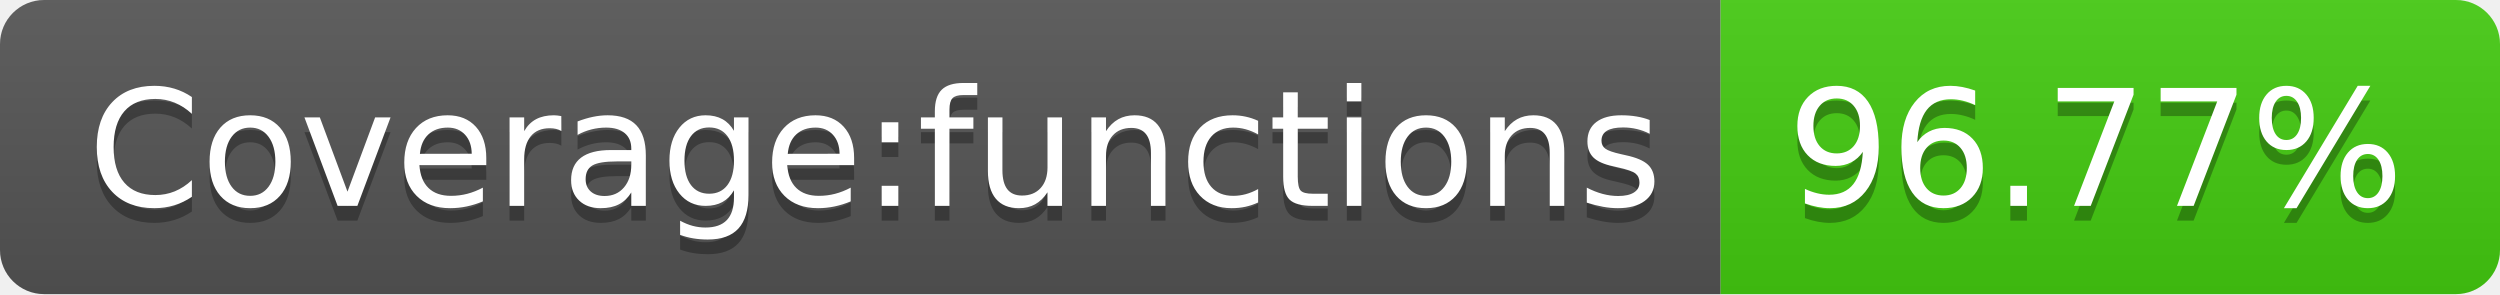
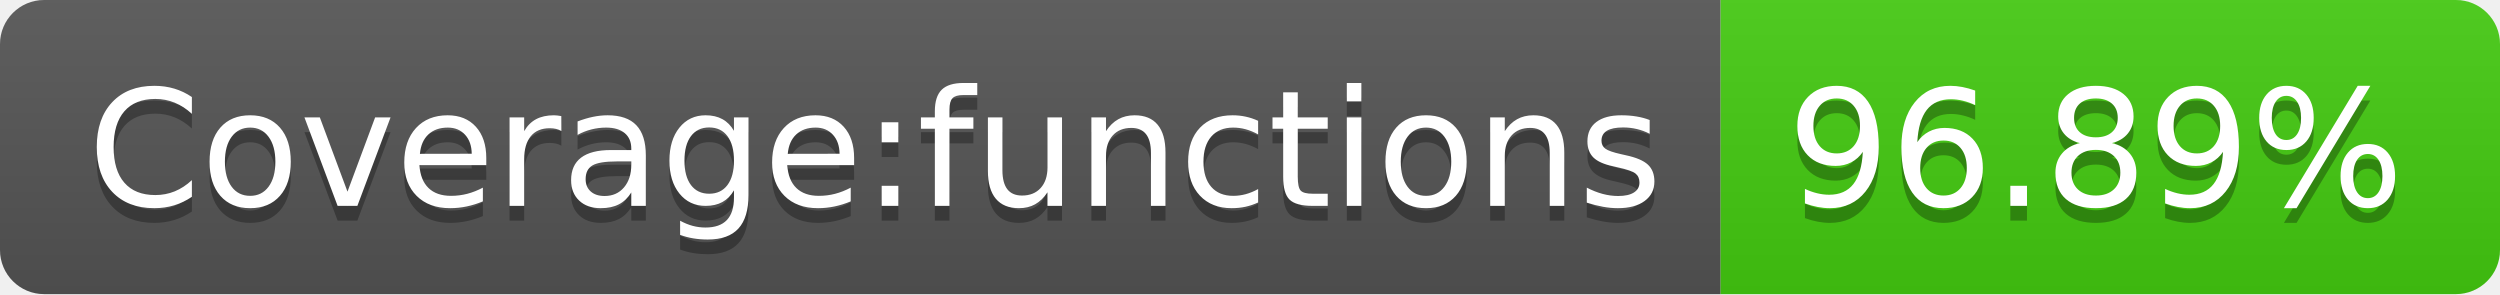
- <svg xmlns="http://www.w3.org/2000/svg" width="170" height="20" role="img" aria-label="Coverage:functions: 96.77%">
+ <svg xmlns="http://www.w3.org/2000/svg" width="170" height="20" role="img" aria-label="Coverage:functions: 96.89%">
  <linearGradient id="s" x2="0" y2="100%">
    <stop offset="0" stop-color="#bbb" stop-opacity=".1" />
    <stop offset="1" stop-opacity=".1" />
  </linearGradient>
  <clipPath id="r">
    <rect width="170" height="20" rx="3" fill="#fff" />
  </clipPath>
  <g clip-path="url(#r)">
    <rect width="117" height="20" fill="#555" />
    <rect x="117" width="53" height="20" fill="#4c1" />
    <rect width="170" height="20" fill="url(#s)" />
  </g>
  <g fill="#fff" text-anchor="middle" font-family="Verdana,Geneva,DejaVu Sans,sans-serif" text-rendering="geometricPrecision" font-size="110">
    <text aria-hidden="true" x="595" y="150" fill="#010101" fill-opacity=".3" transform="scale(.1)" textLength="1070">Coverage:functions</text>
    <text x="595" y="140" transform="scale(.1)" fill="#fff" textLength="1070">Coverage:functions</text>
-     <text aria-hidden="true" x="1425" y="150" fill="#010101" fill-opacity=".3" transform="scale(.1)" textLength="430">96.77%</text>
-     <text x="1425" y="140" transform="scale(.1)" fill="#fff" textLength="430">96.77%</text>
+     <text aria-hidden="true" x="1425" y="150" fill="#010101" fill-opacity=".3" transform="scale(.1)" textLength="430">96.89%</text>
+     <text x="1425" y="140" transform="scale(.1)" fill="#fff" textLength="430">96.89%</text>
  </g>
</svg>
